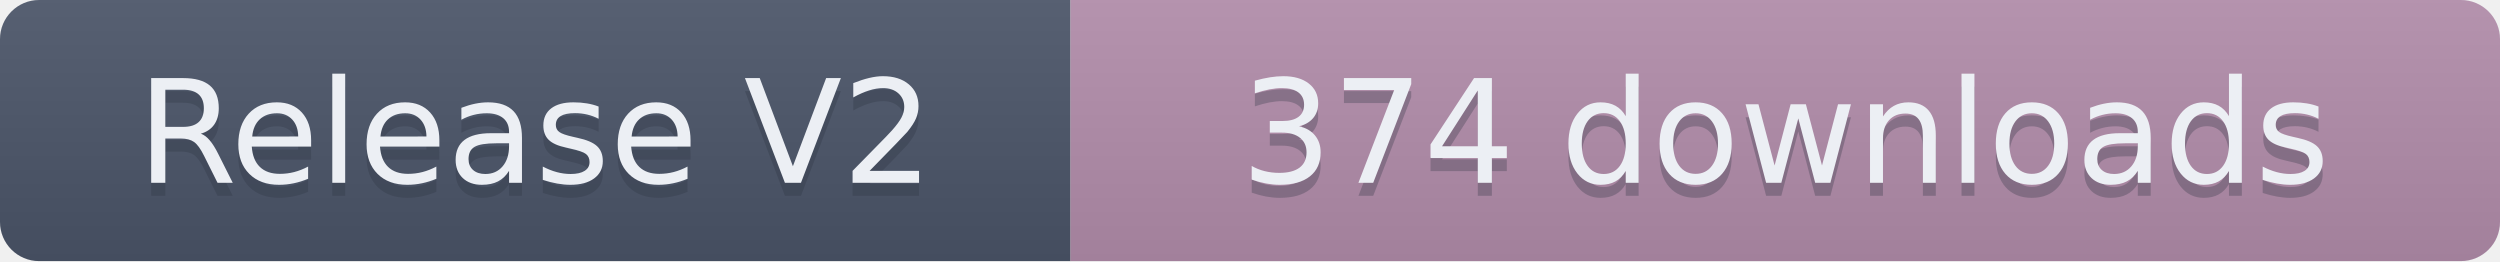
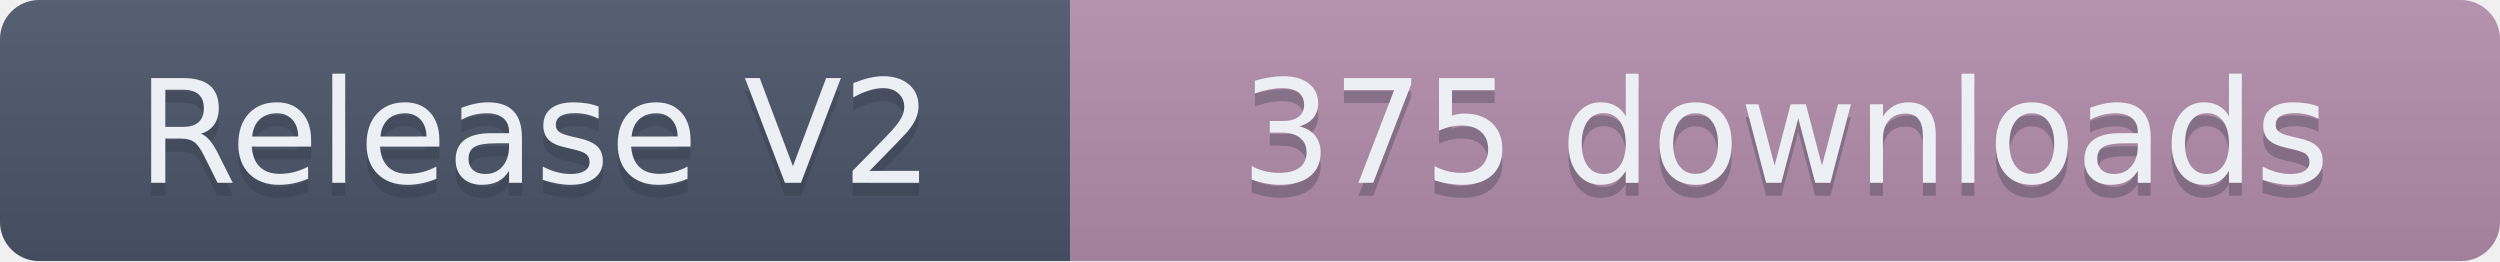
- <svg xmlns="http://www.w3.org/2000/svg" width="191.5" height="20" role="img" aria-label="Release V2: 374 downloads">
+ <svg xmlns="http://www.w3.org/2000/svg" width="191.5" height="20" role="img" aria-label="Release V2: 375 downloads">
  <linearGradient id="s" x2="0" y2="100%">
    <stop offset="0" stop-color="#bbb" stop-opacity=".1" />
    <stop offset="1" stop-opacity=".1" />
  </linearGradient>
  <clipPath id="r">
    <rect width="191.5" height="20" rx="3" fill="#fff" />
  </clipPath>
  <g clip-path="url(#r)">
    <rect width="82" height="20" fill="#4C566A" />
    <rect x="82" width="109.5" height="20" fill="#B48EAD" />
    <rect width="191.5" height="20" fill="url(#s)" />
  </g>
  <g fill="#ECEFF4" text-anchor="middle" font-family="Verdana,Geneva,DejaVu Sans,sans-serif" text-rendering="geometricPrecision" font-size="110">
    <text aria-hidden="true" x="410" y="150" fill="#2E3440" fill-opacity=".3" transform="scale(.1)" textLength="720">Release V2</text>
    <text x="410" y="140" transform="scale(.1)" textLength="720">Release V2</text>
-     <text aria-hidden="true" x="1367.5" y="150" fill="#2E3440" fill-opacity=".3" transform="scale(.1)" textLength="995">374 downloads</text>
-     <text x="1367.5" y="140" transform="scale(.1)" textLength="995">374 downloads</text>
+     <text aria-hidden="true" x="1367.5" y="150" fill="#2E3440" fill-opacity=".3" transform="scale(.1)" textLength="995">375 downloads</text>
+     <text x="1367.5" y="140" transform="scale(.1)" textLength="995">375 downloads</text>
  </g>
</svg>
